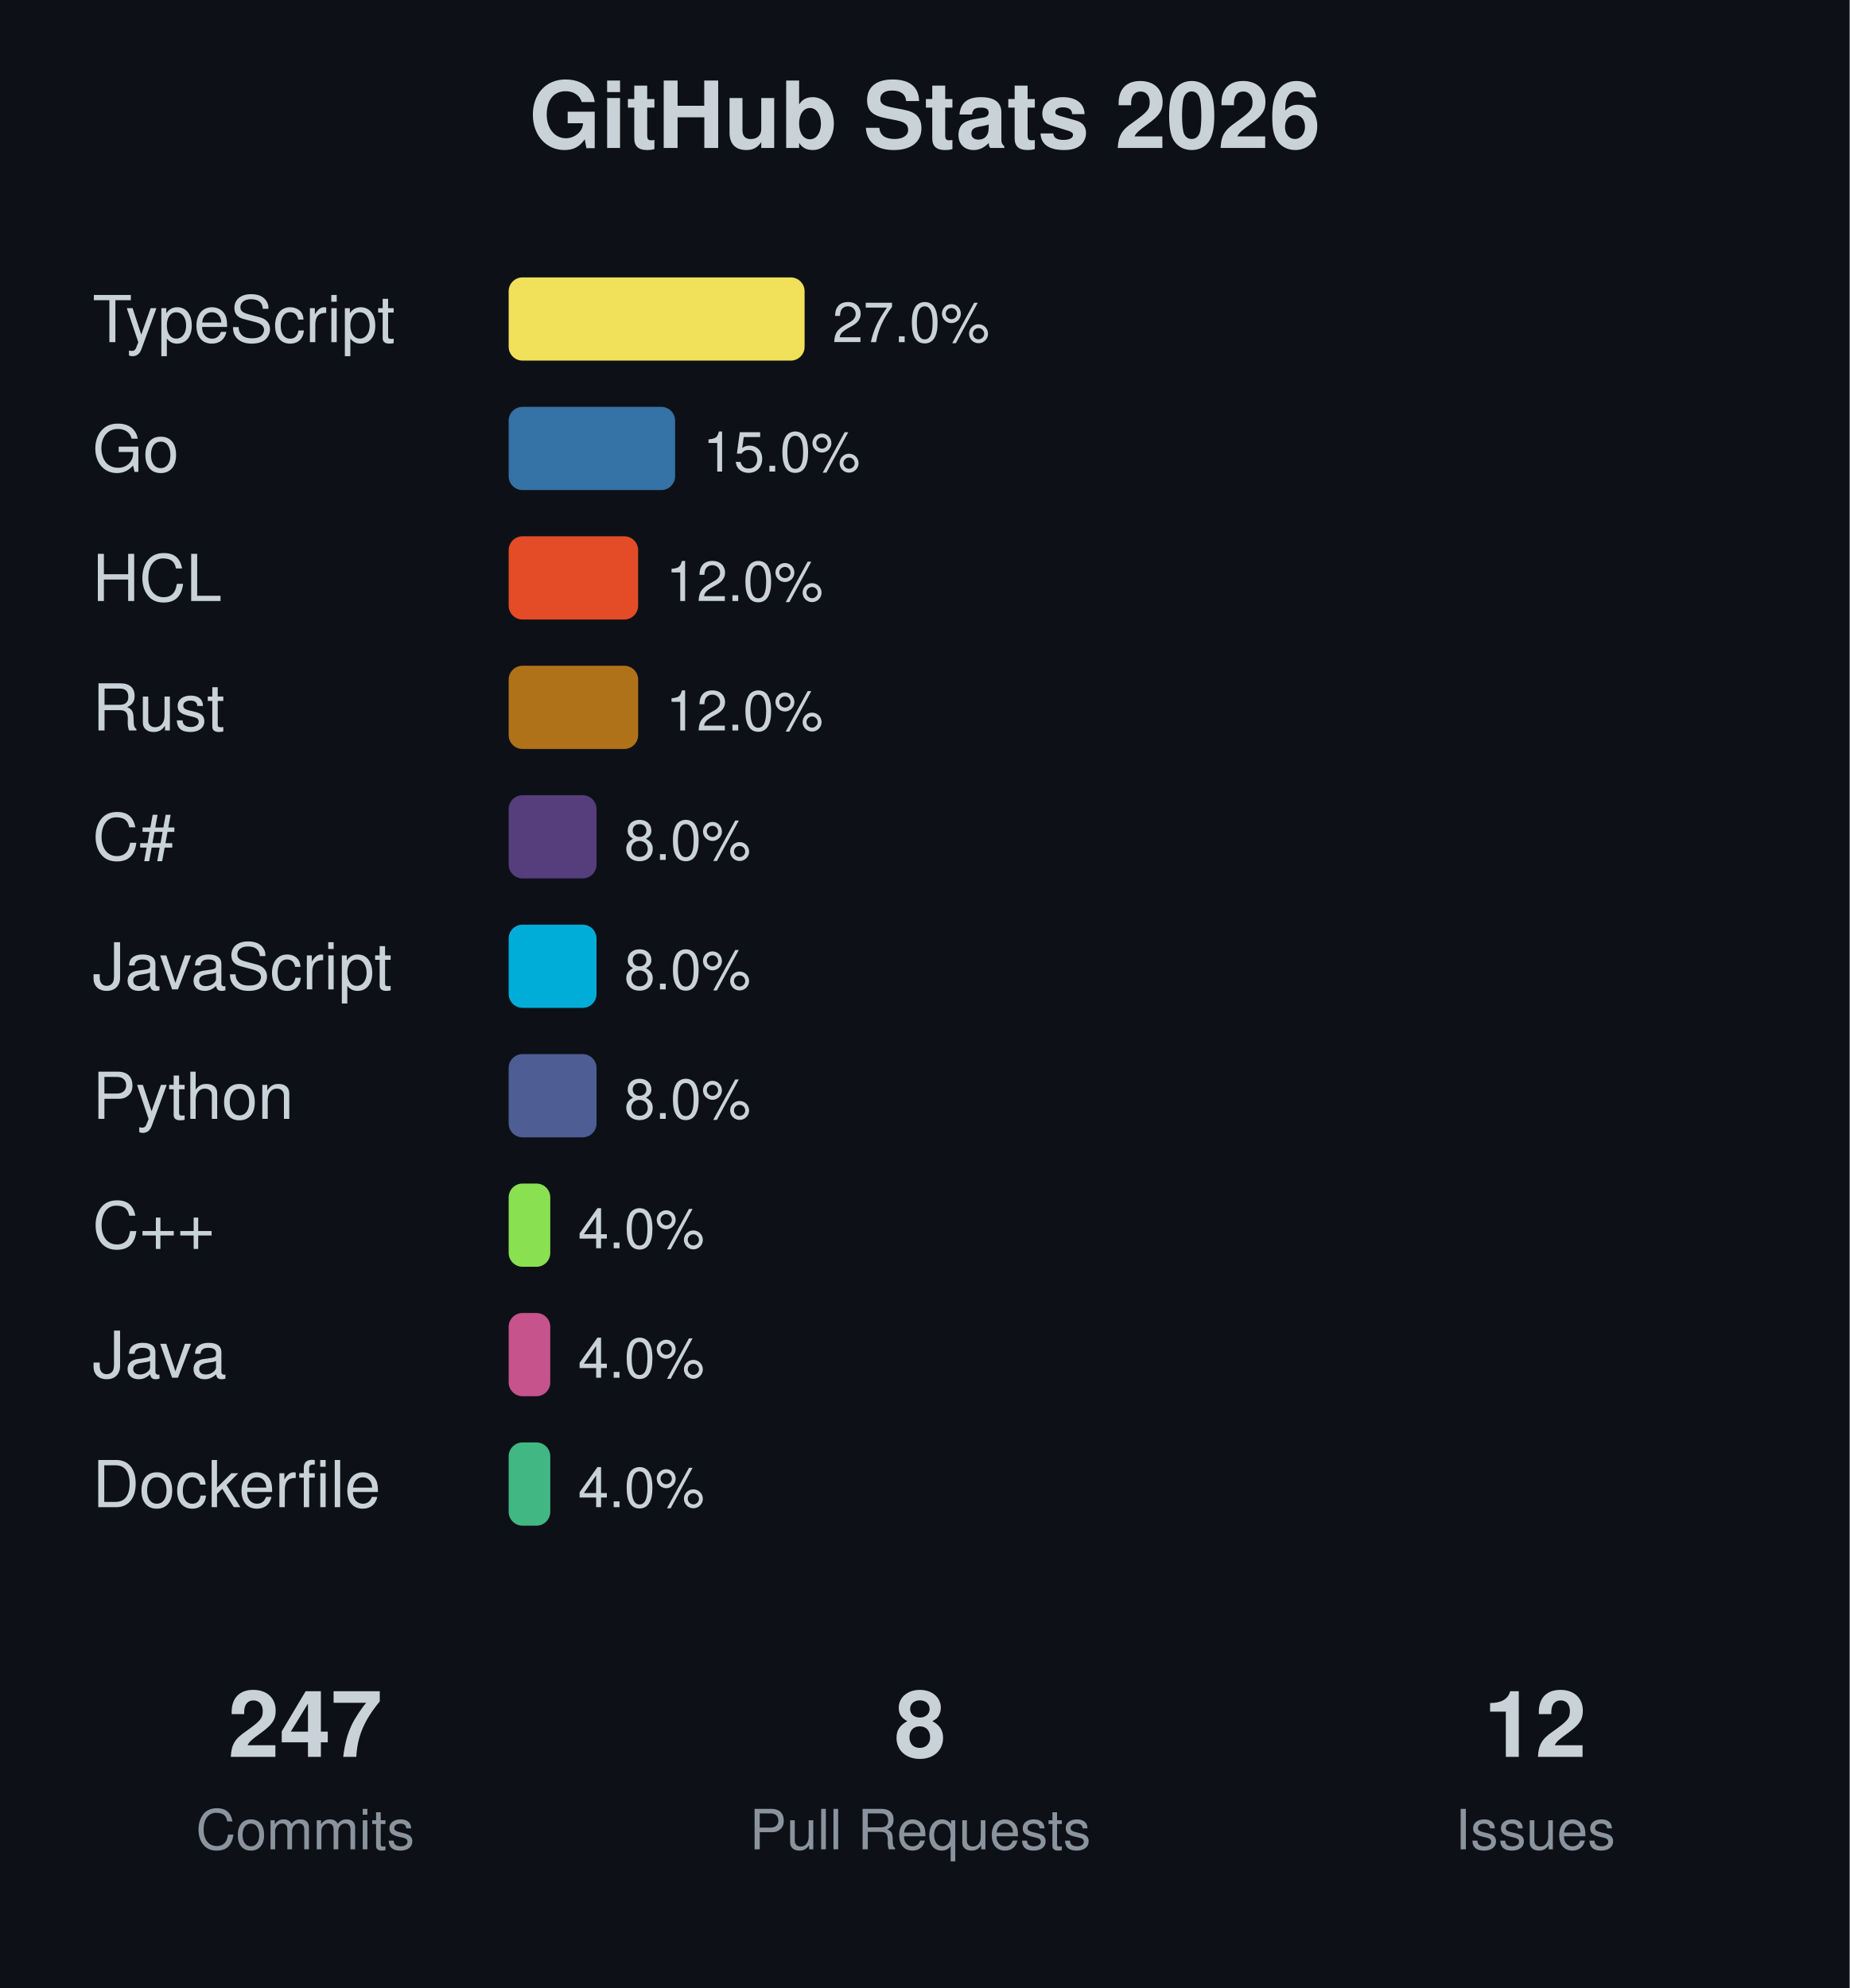
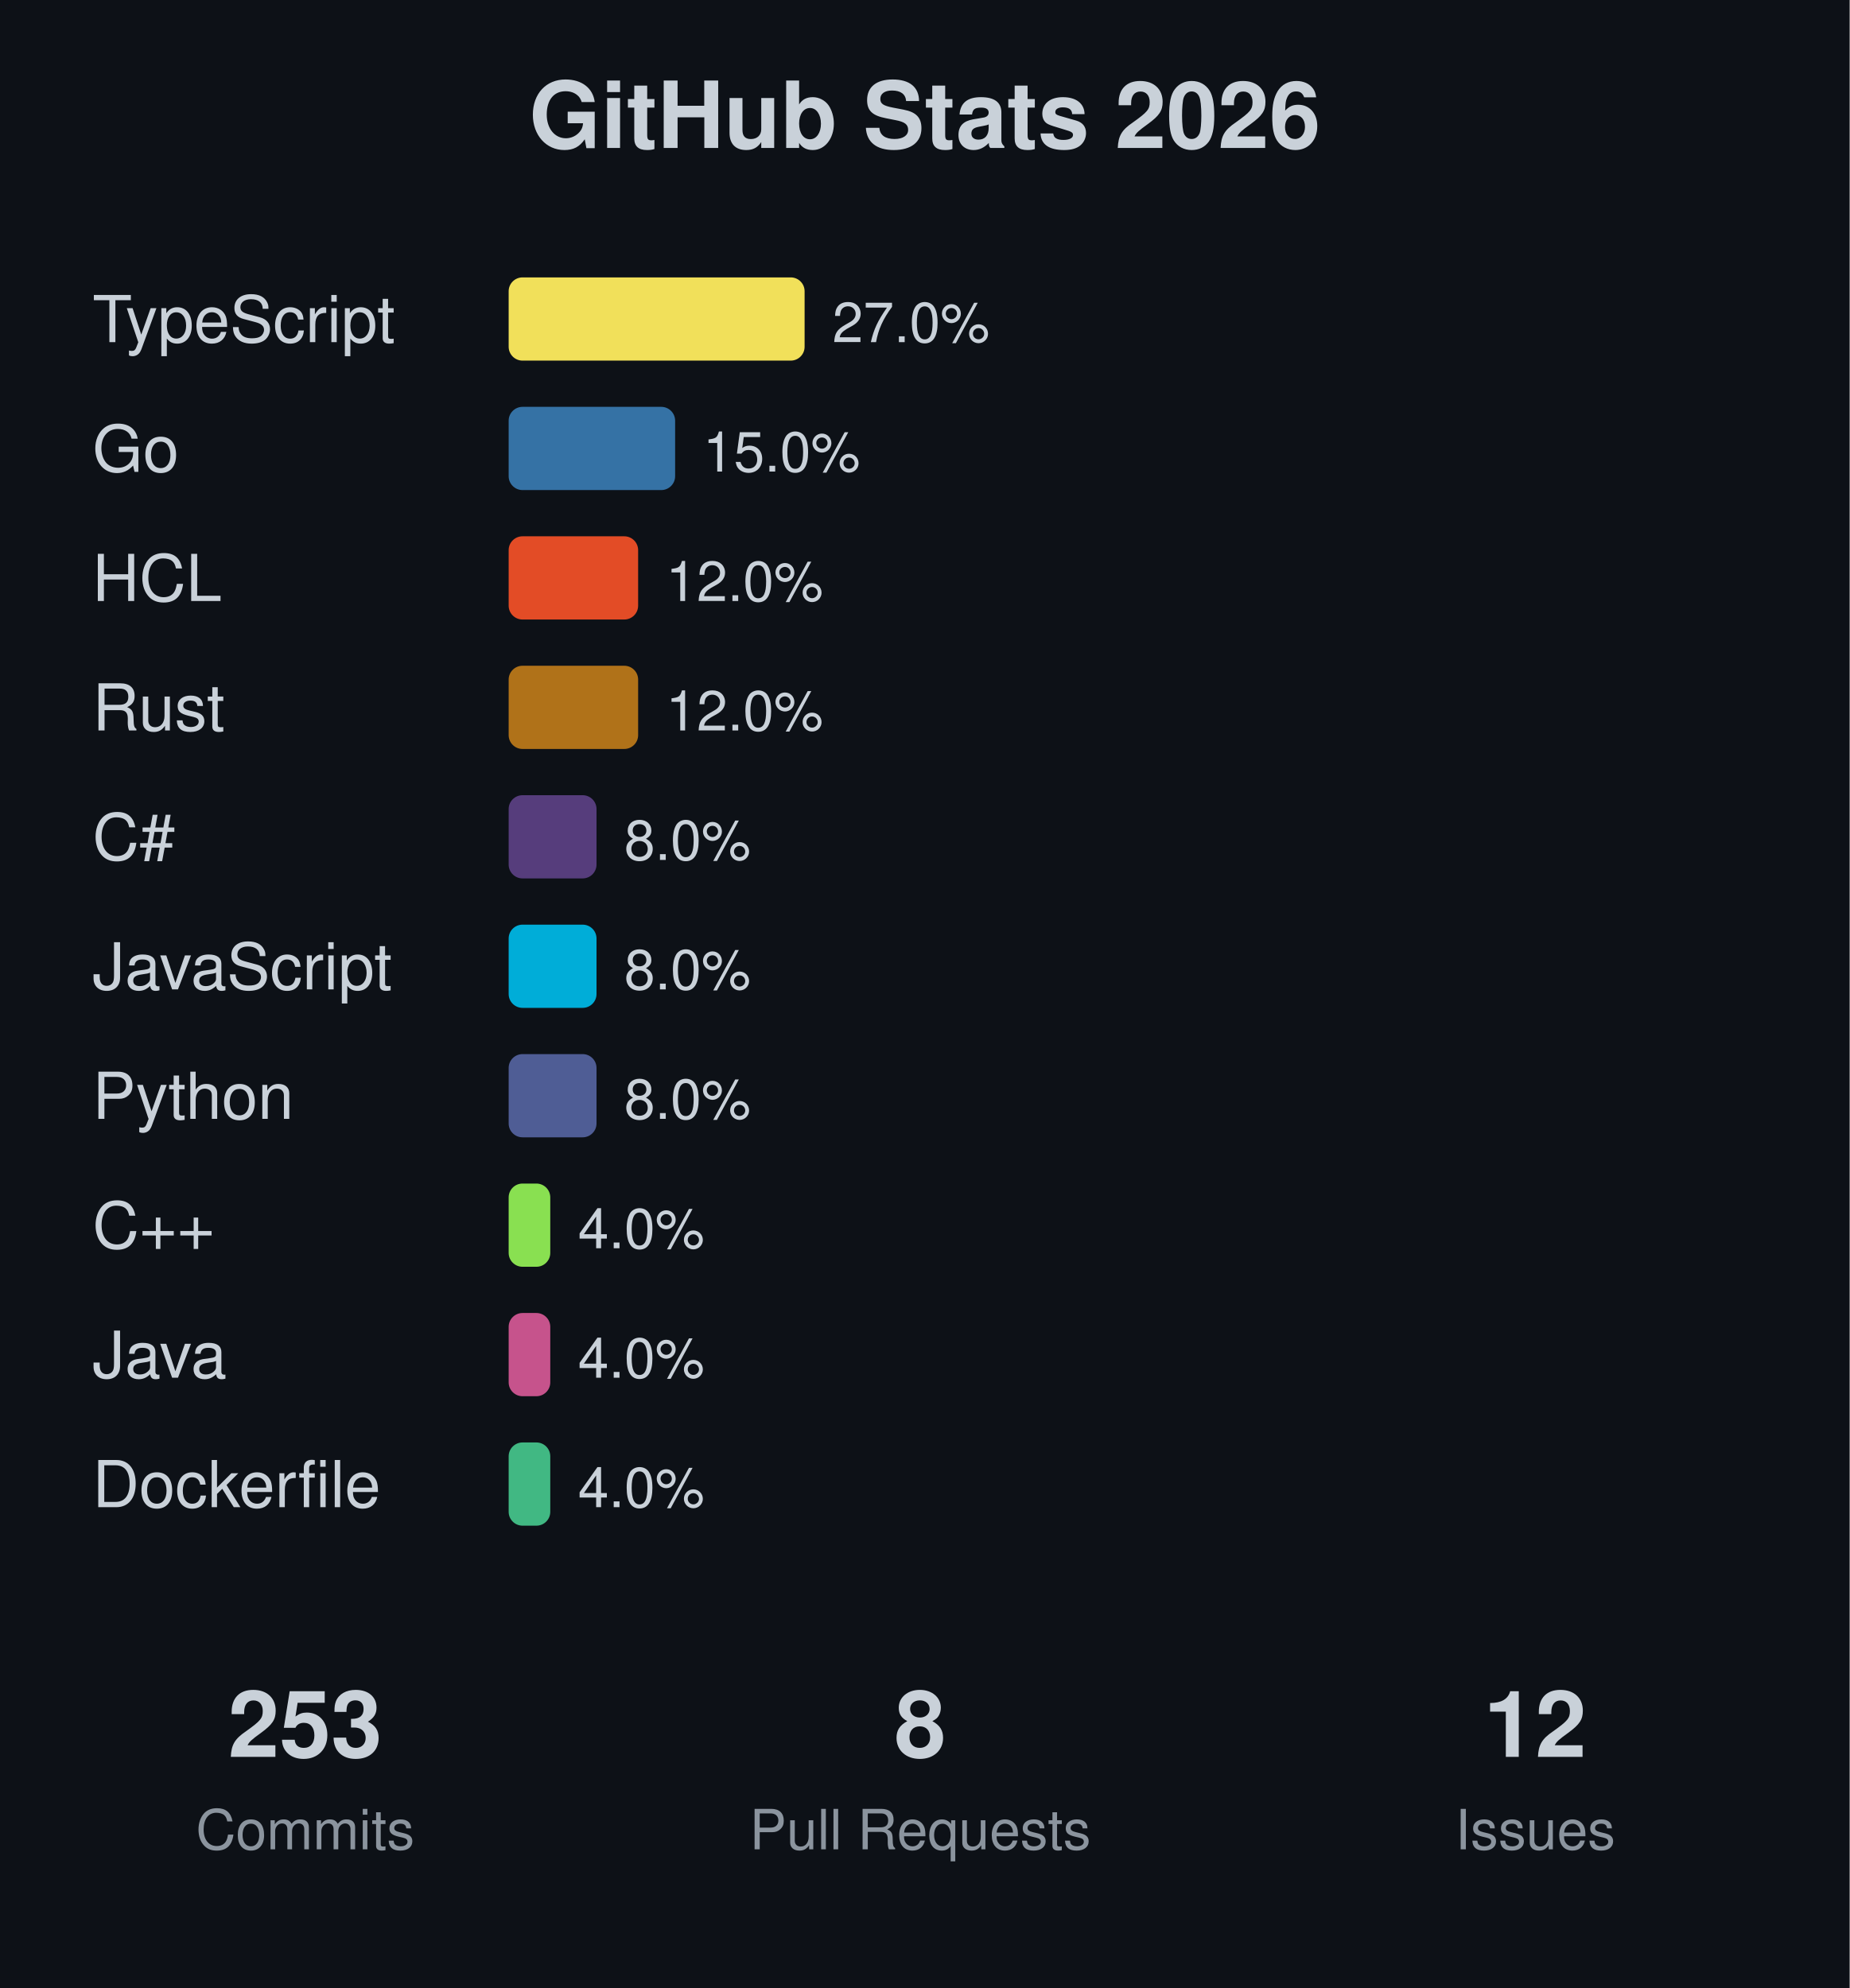
<svg xmlns="http://www.w3.org/2000/svg" width="400" height="430">
  <rect width="400" height="430" fill="#0d1117" />
  <text x="200" y="32" text-anchor="middle" font-family="-apple-system, BlinkMacSystemFont, 'Segoe UI', Helvetica, Arial, sans-serif" font-size="20" font-weight="bold" fill="#c9d1d9">GitHub Stats 2026</text>
  <text x="20" y="74" font-family="-apple-system, BlinkMacSystemFont, 'Segoe UI', Helvetica, Arial, sans-serif" font-size="14" fill="#c9d1d9">TypeScript</text>
  <rect x="110" y="60" width="64" height="18" fill="#f1e05a" rx="3" />
  <text x="180" y="74" font-family="-apple-system, BlinkMacSystemFont, 'Segoe UI', Helvetica, Arial, sans-serif" font-size="12" fill="#c9d1d9">27.0%</text>
  <text x="20" y="102" font-family="-apple-system, BlinkMacSystemFont, 'Segoe UI', Helvetica, Arial, sans-serif" font-size="14" fill="#c9d1d9">Go</text>
  <rect x="110" y="88" width="36" height="18" fill="#3572A5" rx="3" />
  <text x="152" y="102" font-family="-apple-system, BlinkMacSystemFont, 'Segoe UI', Helvetica, Arial, sans-serif" font-size="12" fill="#c9d1d9">15.0%</text>
  <text x="20" y="130" font-family="-apple-system, BlinkMacSystemFont, 'Segoe UI', Helvetica, Arial, sans-serif" font-size="14" fill="#c9d1d9">HCL</text>
  <rect x="110" y="116" width="28" height="18" fill="#e34c26" rx="3" />
  <text x="144" y="130" font-family="-apple-system, BlinkMacSystemFont, 'Segoe UI', Helvetica, Arial, sans-serif" font-size="12" fill="#c9d1d9">12.0%</text>
  <text x="20" y="158" font-family="-apple-system, BlinkMacSystemFont, 'Segoe UI', Helvetica, Arial, sans-serif" font-size="14" fill="#c9d1d9">Rust</text>
  <rect x="110" y="144" width="28" height="18" fill="#b07219" rx="3" />
  <text x="144" y="158" font-family="-apple-system, BlinkMacSystemFont, 'Segoe UI', Helvetica, Arial, sans-serif" font-size="12" fill="#c9d1d9">12.0%</text>
  <text x="20" y="186" font-family="-apple-system, BlinkMacSystemFont, 'Segoe UI', Helvetica, Arial, sans-serif" font-size="14" fill="#c9d1d9">C#</text>
  <rect x="110" y="172" width="19" height="18" fill="#563d7c" rx="3" />
  <text x="135" y="186" font-family="-apple-system, BlinkMacSystemFont, 'Segoe UI', Helvetica, Arial, sans-serif" font-size="12" fill="#c9d1d9">8.0%</text>
  <text x="20" y="214" font-family="-apple-system, BlinkMacSystemFont, 'Segoe UI', Helvetica, Arial, sans-serif" font-size="14" fill="#c9d1d9">JavaScript</text>
  <rect x="110" y="200" width="19" height="18" fill="#00ADD8" rx="3" />
  <text x="135" y="214" font-family="-apple-system, BlinkMacSystemFont, 'Segoe UI', Helvetica, Arial, sans-serif" font-size="12" fill="#c9d1d9">8.0%</text>
  <text x="20" y="242" font-family="-apple-system, BlinkMacSystemFont, 'Segoe UI', Helvetica, Arial, sans-serif" font-size="14" fill="#c9d1d9">Python</text>
  <rect x="110" y="228" width="19" height="18" fill="#4F5D95" rx="3" />
  <text x="135" y="242" font-family="-apple-system, BlinkMacSystemFont, 'Segoe UI', Helvetica, Arial, sans-serif" font-size="12" fill="#c9d1d9">8.0%</text>
  <text x="20" y="270" font-family="-apple-system, BlinkMacSystemFont, 'Segoe UI', Helvetica, Arial, sans-serif" font-size="14" fill="#c9d1d9">C++</text>
  <rect x="110" y="256" width="9" height="18" fill="#89e051" rx="3" />
  <text x="125" y="270" font-family="-apple-system, BlinkMacSystemFont, 'Segoe UI', Helvetica, Arial, sans-serif" font-size="12" fill="#c9d1d9">4.0%</text>
  <text x="20" y="298" font-family="-apple-system, BlinkMacSystemFont, 'Segoe UI', Helvetica, Arial, sans-serif" font-size="14" fill="#c9d1d9">Java</text>
  <rect x="110" y="284" width="9" height="18" fill="#c6538c" rx="3" />
  <text x="125" y="298" font-family="-apple-system, BlinkMacSystemFont, 'Segoe UI', Helvetica, Arial, sans-serif" font-size="12" fill="#c9d1d9">4.0%</text>
  <text x="20" y="326" font-family="-apple-system, BlinkMacSystemFont, 'Segoe UI', Helvetica, Arial, sans-serif" font-size="14" fill="#c9d1d9">Dockerfile</text>
  <rect x="110" y="312" width="9" height="18" fill="#41b883" rx="3" />
  <text x="125" y="326" font-family="-apple-system, BlinkMacSystemFont, 'Segoe UI', Helvetica, Arial, sans-serif" font-size="12" fill="#c9d1d9">4.0%</text>
-   <text x="66" y="380" text-anchor="middle" font-family="-apple-system, BlinkMacSystemFont, 'Segoe UI', Helvetica, Arial, sans-serif" font-size="20" font-weight="bold" fill="#c9d1d9">247</text>
+   <text x="66" y="380" text-anchor="middle" font-family="-apple-system, BlinkMacSystemFont, 'Segoe UI', Helvetica, Arial, sans-serif" font-size="20" font-weight="bold" fill="#c9d1d9">253</text>
  <text x="66" y="400" text-anchor="middle" font-family="-apple-system, BlinkMacSystemFont, 'Segoe UI', Helvetica, Arial, sans-serif" font-size="12" fill="#8b949e">Commits</text>
  <text x="199" y="380" text-anchor="middle" font-family="-apple-system, BlinkMacSystemFont, 'Segoe UI', Helvetica, Arial, sans-serif" font-size="20" font-weight="bold" fill="#c9d1d9">8</text>
  <text x="199" y="400" text-anchor="middle" font-family="-apple-system, BlinkMacSystemFont, 'Segoe UI', Helvetica, Arial, sans-serif" font-size="12" fill="#8b949e">Pull Requests</text>
  <text x="332" y="380" text-anchor="middle" font-family="-apple-system, BlinkMacSystemFont, 'Segoe UI', Helvetica, Arial, sans-serif" font-size="20" font-weight="bold" fill="#c9d1d9">12</text>
  <text x="332" y="400" text-anchor="middle" font-family="-apple-system, BlinkMacSystemFont, 'Segoe UI', Helvetica, Arial, sans-serif" font-size="12" fill="#8b949e">Issues</text>
</svg>
